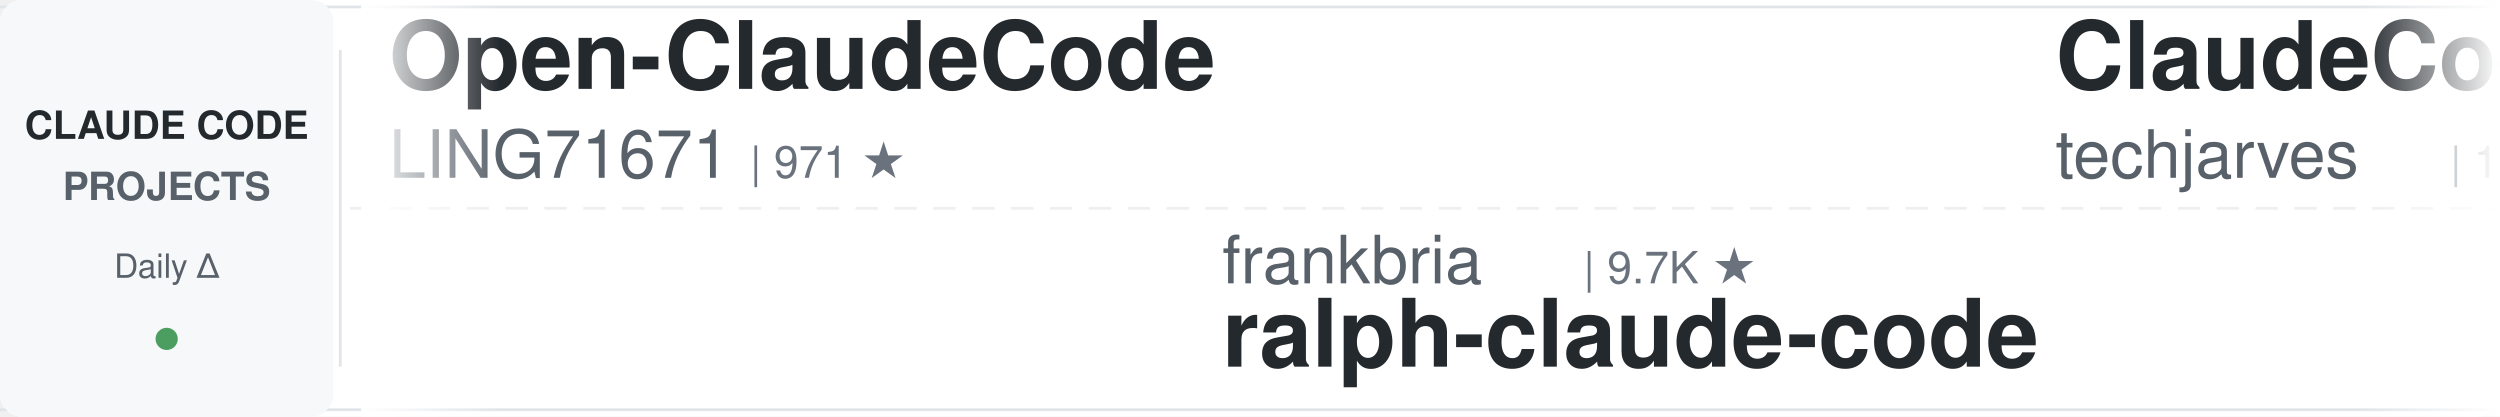
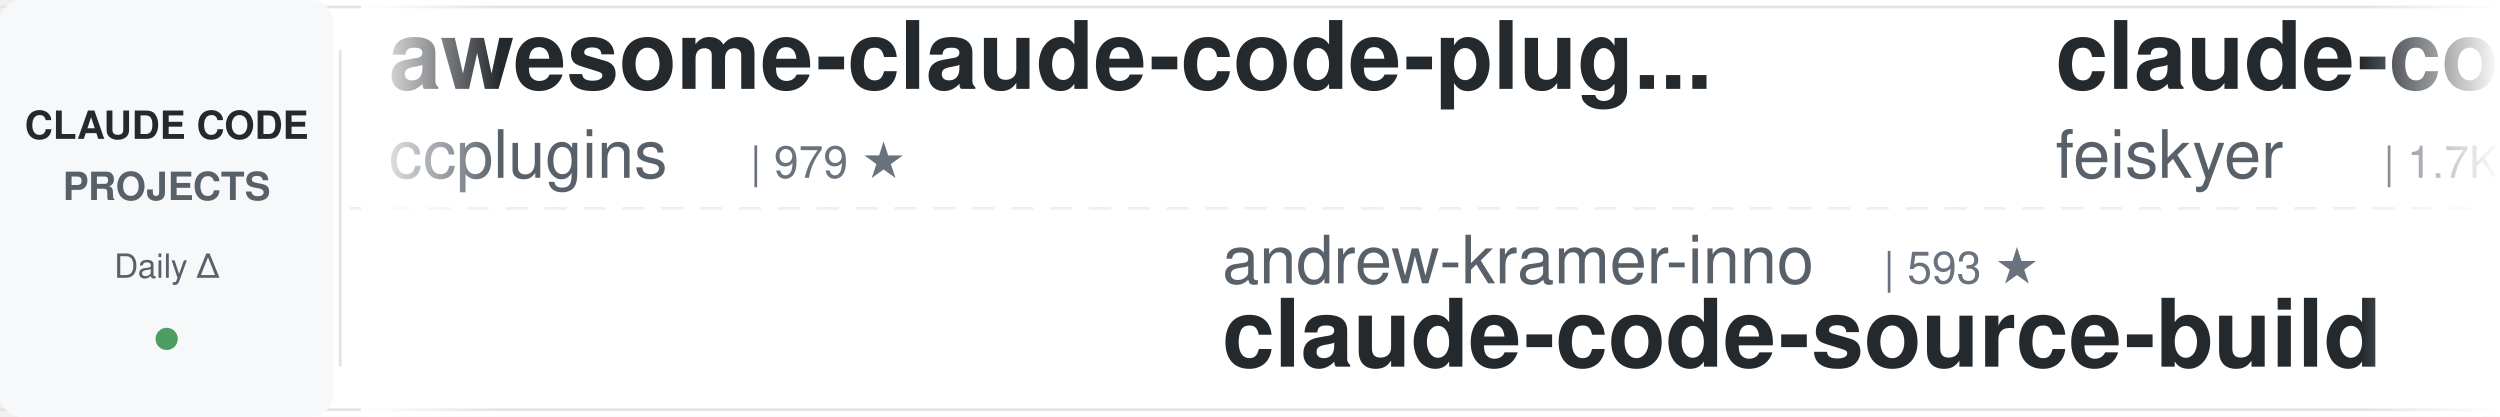
<svg xmlns="http://www.w3.org/2000/svg" width="900" height="150">
  <defs>
    <linearGradient id="leftFade" x1="0%" y1="0%" x2="100%" y2="0%">
      <stop offset="0%" style="stop-color:#ffffff;stop-opacity:1" />
      <stop offset="100%" style="stop-color:#ffffff;stop-opacity:0" />
    </linearGradient>
    <linearGradient id="rightFade" x1="0%" y1="0%" x2="100%" y2="0%">
      <stop offset="0%" style="stop-color:#ffffff;stop-opacity:0" />
      <stop offset="100%" style="stop-color:#ffffff;stop-opacity:1" />
    </linearGradient>
  </defs>
  <rect width="900" height="150" fill="#ffffff" rx="8" />
  <rect x="0" y="2" width="900" height="1" fill="#e1e4e8" />
  <rect x="0" y="147" width="900" height="1" fill="#e1e4e8" />
  <line x1="0" y1="75" x2="900" y2="75" stroke="#e1e4e8" stroke-width="1" stroke-dasharray="8 6" opacity="0.6" />
  <rect x="0" y="0" width="120" height="150" fill="#f6f8fa" rx="8" />
  <text x="60" y="50" font-family="-apple-system, BlinkMacSystemFont, 'Segoe UI', Helvetica, Arial, sans-serif" font-size="14" font-weight="600" fill="#24292e" text-anchor="middle">CLAUDE CODE</text>
  <text x="60" y="72" font-family="-apple-system, BlinkMacSystemFont, 'Segoe UI', Helvetica, Arial, sans-serif" font-size="14" font-weight="600" fill="#586069" text-anchor="middle">PROJECTS</text>
  <text x="60" y="100" font-family="-apple-system, BlinkMacSystemFont, 'Segoe UI', Helvetica, Arial, sans-serif" font-size="12" font-weight="500" fill="#586069" text-anchor="middle">Daily Δ</text>
  <circle cx="60" cy="122" r="4" fill="#22863a" opacity="0.8" />
  <rect x="122" y="18" width="1" height="114" fill="#e1e4e8" />
  <clipPath id="tickerClip">
    <rect x="130" y="0" width="770" height="150" />
  </clipPath>
  <g clip-path="url(#tickerClip)">
    <g id="tickerItems">
      <animateTransform attributeName="transform" attributeType="XML" type="translate" from="0 0" to="-3000 0" dur="54s" repeatCount="indefinite" />
      <g transform="translate(0, 0)">
-         <text x="140" y="32" font-family="-apple-system, BlinkMacSystemFont, 'Segoe UI', Helvetica, Arial, sans-serif" font-size="34" font-weight="600" fill="#24292e">Open-ClaudeCode</text>
-         <text x="140" y="64" font-family="-apple-system, BlinkMacSystemFont, 'Segoe UI', Helvetica, Arial, sans-serif" font-size="24" font-weight="400" fill="#586069">LING71671</text>
-         <text x="270" y="64" font-family="-apple-system, BlinkMacSystemFont, 'Segoe UI', Helvetica, Arial, sans-serif" font-size="16" font-weight="500" fill="#6a737d">| 971 ★</text>
+         <text x="140" y="32" font-family="-apple-system, BlinkMacSystemFont, 'Segoe UI', Helvetica, Arial, sans-serif" font-size="34" font-weight="600" fill="#24292e">awesome-claude-code-plug...</text>
+         <text x="140" y="64" font-family="-apple-system, BlinkMacSystemFont, 'Segoe UI', Helvetica, Arial, sans-serif" font-size="24" font-weight="400" fill="#586069">ccplugins</text>
+         <text x="270" y="64" font-family="-apple-system, BlinkMacSystemFont, 'Segoe UI', Helvetica, Arial, sans-serif" font-size="16" font-weight="500" fill="#6a737d">| 979 ★</text>
      </g>
      <g transform="translate(300, 0)">
-         <text x="140" y="102" font-family="-apple-system, BlinkMacSystemFont, 'Segoe UI', Helvetica, Arial, sans-serif" font-size="24" font-weight="400" fill="#586069">frankbria</text>
-         <text x="270" y="102" font-family="-apple-system, BlinkMacSystemFont, 'Segoe UI', Helvetica, Arial, sans-serif" font-size="16" font-weight="500" fill="#6a737d">| 9.7K ★</text>
-         <text x="140" y="132" font-family="-apple-system, BlinkMacSystemFont, 'Segoe UI', Helvetica, Arial, sans-serif" font-size="34" font-weight="600" fill="#24292e">ralph-claude-code</text>
+         <text x="140" y="102" font-family="-apple-system, BlinkMacSystemFont, 'Segoe UI', Helvetica, Arial, sans-serif" font-size="24" font-weight="400" fill="#586069">andrew-kramer-inno</text>
+         <text x="378" y="102" font-family="-apple-system, BlinkMacSystemFont, 'Segoe UI', Helvetica, Arial, sans-serif" font-size="16" font-weight="500" fill="#6a737d">| 593 ★</text>
+         <text x="140" y="132" font-family="-apple-system, BlinkMacSystemFont, 'Segoe UI', Helvetica, Arial, sans-serif" font-size="34" font-weight="600" fill="#24292e">claude-code-source-build</text>
      </g>
      <g transform="translate(600, 0)">
-         <text x="140" y="32" font-family="-apple-system, BlinkMacSystemFont, 'Segoe UI', Helvetica, Arial, sans-serif" font-size="34" font-weight="600" fill="#24292e">ClaudeCode-Portable</text>
-         <text x="140" y="64" font-family="-apple-system, BlinkMacSystemFont, 'Segoe UI', Helvetica, Arial, sans-serif" font-size="24" font-weight="400" fill="#586069">techjarves</text>
-         <text x="282" y="64" font-family="-apple-system, BlinkMacSystemFont, 'Segoe UI', Helvetica, Arial, sans-serif" font-size="16" font-weight="500" fill="#6a737d">| 1.6K ★</text>
+         <text x="140" y="32" font-family="-apple-system, BlinkMacSystemFont, 'Segoe UI', Helvetica, Arial, sans-serif" font-size="34" font-weight="600" fill="#24292e">claude-code-settings</text>
+         <text x="140" y="64" font-family="-apple-system, BlinkMacSystemFont, 'Segoe UI', Helvetica, Arial, sans-serif" font-size="24" font-weight="400" fill="#586069">feiskyer</text>
+         <text x="258" y="64" font-family="-apple-system, BlinkMacSystemFont, 'Segoe UI', Helvetica, Arial, sans-serif" font-size="16" font-weight="500" fill="#6a737d">| 1.7K ★</text>
      </g>
      <g transform="translate(900, 0)">
-         <text x="140" y="102" font-family="-apple-system, BlinkMacSystemFont, 'Segoe UI', Helvetica, Arial, sans-serif" font-size="24" font-weight="400" fill="#586069">pedrohcgs</text>
-         <text x="270" y="102" font-family="-apple-system, BlinkMacSystemFont, 'Segoe UI', Helvetica, Arial, sans-serif" font-size="16" font-weight="500" fill="#6a737d">| 1.7K ★</text>
-         <text x="140" y="132" font-family="-apple-system, BlinkMacSystemFont, 'Segoe UI', Helvetica, Arial, sans-serif" font-size="34" font-weight="600" fill="#24292e">claude-code-my-workflow</text>
+         <text x="140" y="102" font-family="-apple-system, BlinkMacSystemFont, 'Segoe UI', Helvetica, Arial, sans-serif" font-size="24" font-weight="400" fill="#586069">VILA-Lab</text>
+         <text x="258" y="102" font-family="-apple-system, BlinkMacSystemFont, 'Segoe UI', Helvetica, Arial, sans-serif" font-size="16" font-weight="500" fill="#6a737d">| 2.2K ★</text>
+         <text x="140" y="132" font-family="-apple-system, BlinkMacSystemFont, 'Segoe UI', Helvetica, Arial, sans-serif" font-size="34" font-weight="600" fill="#24292e">Dive-into-Claude-Code</text>
      </g>
      <g transform="translate(1200, 0)">
-         <text x="140" y="32" font-family="-apple-system, BlinkMacSystemFont, 'Segoe UI', Helvetica, Arial, sans-serif" font-size="34" font-weight="600" fill="#24292e">sc-claude-code-files</text>
-         <text x="140" y="64" font-family="-apple-system, BlinkMacSystemFont, 'Segoe UI', Helvetica, Arial, sans-serif" font-size="24" font-weight="400" fill="#586069">https-deeplearning-ai</text>
-         <text x="414" y="64" font-family="-apple-system, BlinkMacSystemFont, 'Segoe UI', Helvetica, Arial, sans-serif" font-size="16" font-weight="500" fill="#6a737d">| 558 ★</text>
+         <text x="140" y="32" font-family="-apple-system, BlinkMacSystemFont, 'Segoe UI', Helvetica, Arial, sans-serif" font-size="34" font-weight="600" fill="#24292e">everything-claude-code-z...</text>
+         <text x="140" y="64" font-family="-apple-system, BlinkMacSystemFont, 'Segoe UI', Helvetica, Arial, sans-serif" font-size="24" font-weight="400" fill="#586069">xu-xiang</text>
+         <text x="258" y="64" font-family="-apple-system, BlinkMacSystemFont, 'Segoe UI', Helvetica, Arial, sans-serif" font-size="16" font-weight="500" fill="#6a737d">| 2.0K ★</text>
      </g>
      <g transform="translate(1500, 0)">
-         <text x="140" y="102" font-family="-apple-system, BlinkMacSystemFont, 'Segoe UI', Helvetica, Arial, sans-serif" font-size="24" font-weight="400" fill="#586069">ding113</text>
-         <text x="246" y="102" font-family="-apple-system, BlinkMacSystemFont, 'Segoe UI', Helvetica, Arial, sans-serif" font-size="16" font-weight="500" fill="#6a737d">| 3.4K ★</text>
-         <text x="140" y="132" font-family="-apple-system, BlinkMacSystemFont, 'Segoe UI', Helvetica, Arial, sans-serif" font-size="34" font-weight="600" fill="#24292e">claude-code-hub</text>
+         <text x="140" y="102" font-family="-apple-system, BlinkMacSystemFont, 'Segoe UI', Helvetica, Arial, sans-serif" font-size="24" font-weight="400" fill="#586069">Donchitos</text>
+         <text x="270" y="102" font-family="-apple-system, BlinkMacSystemFont, 'Segoe UI', Helvetica, Arial, sans-serif" font-size="16" font-weight="500" fill="#6a737d">| 27.1K ★</text>
+         <text x="140" y="132" font-family="-apple-system, BlinkMacSystemFont, 'Segoe UI', Helvetica, Arial, sans-serif" font-size="34" font-weight="600" fill="#24292e">Claude-Code-Game-Studios</text>
      </g>
      <g transform="translate(1800, 0)">
-         <text x="140" y="32" font-family="-apple-system, BlinkMacSystemFont, 'Segoe UI', Helvetica, Arial, sans-serif" font-size="34" font-weight="600" fill="#24292e">claude-code-cli</text>
-         <text x="140" y="64" font-family="-apple-system, BlinkMacSystemFont, 'Segoe UI', Helvetica, Arial, sans-serif" font-size="24" font-weight="400" fill="#586069">huangserva</text>
-         <text x="282" y="64" font-family="-apple-system, BlinkMacSystemFont, 'Segoe UI', Helvetica, Arial, sans-serif" font-size="16" font-weight="500" fill="#6a737d">| 628 ★</text>
+         <text x="140" y="32" font-family="-apple-system, BlinkMacSystemFont, 'Segoe UI', Helvetica, Arial, sans-serif" font-size="34" font-weight="600" fill="#24292e">ralph-claude-code</text>
+         <text x="140" y="64" font-family="-apple-system, BlinkMacSystemFont, 'Segoe UI', Helvetica, Arial, sans-serif" font-size="24" font-weight="400" fill="#586069">frankbria</text>
+         <text x="270" y="64" font-family="-apple-system, BlinkMacSystemFont, 'Segoe UI', Helvetica, Arial, sans-serif" font-size="16" font-weight="500" fill="#6a737d">| 9.7K ★</text>
      </g>
      <g transform="translate(2100, 0)">
-         <text x="140" y="102" font-family="-apple-system, BlinkMacSystemFont, 'Segoe UI', Helvetica, Arial, sans-serif" font-size="24" font-weight="400" fill="#586069">SeemSeam</text>
-         <text x="258" y="102" font-family="-apple-system, BlinkMacSystemFont, 'Segoe UI', Helvetica, Arial, sans-serif" font-size="16" font-weight="500" fill="#6a737d">| 3.6K ★</text>
-         <text x="140" y="132" font-family="-apple-system, BlinkMacSystemFont, 'Segoe UI', Helvetica, Arial, sans-serif" font-size="34" font-weight="600" fill="#24292e">claude_codex_bridge</text>
+         <text x="140" y="102" font-family="-apple-system, BlinkMacSystemFont, 'Segoe UI', Helvetica, Arial, sans-serif" font-size="24" font-weight="400" fill="#586069">digitalsamba</text>
+         <text x="306" y="102" font-family="-apple-system, BlinkMacSystemFont, 'Segoe UI', Helvetica, Arial, sans-serif" font-size="16" font-weight="500" fill="#6a737d">| 2.3K ★</text>
+         <text x="140" y="132" font-family="-apple-system, BlinkMacSystemFont, 'Segoe UI', Helvetica, Arial, sans-serif" font-size="34" font-weight="600" fill="#24292e">claude-code-video-toolki...</text>
      </g>
      <g transform="translate(2400, 0)">
-         <text x="140" y="32" font-family="-apple-system, BlinkMacSystemFont, 'Segoe UI', Helvetica, Arial, sans-serif" font-size="34" font-weight="600" fill="#24292e">free-claude-code</text>
-         <text x="140" y="64" font-family="-apple-system, BlinkMacSystemFont, 'Segoe UI', Helvetica, Arial, sans-serif" font-size="24" font-weight="400" fill="#586069">Alishahryar1</text>
-         <text x="306" y="64" font-family="-apple-system, BlinkMacSystemFont, 'Segoe UI', Helvetica, Arial, sans-serif" font-size="16" font-weight="500" fill="#6a737d">| 62.3K ★</text>
+         <text x="140" y="32" font-family="-apple-system, BlinkMacSystemFont, 'Segoe UI', Helvetica, Arial, sans-serif" font-size="34" font-weight="600" fill="#24292e">how-claude-code-works</text>
+         <text x="140" y="64" font-family="-apple-system, BlinkMacSystemFont, 'Segoe UI', Helvetica, Arial, sans-serif" font-size="24" font-weight="400" fill="#586069">Windy3f3f3f3f</text>
+         <text x="318" y="64" font-family="-apple-system, BlinkMacSystemFont, 'Segoe UI', Helvetica, Arial, sans-serif" font-size="16" font-weight="500" fill="#6a737d">| 3.8K ★</text>
      </g>
      <g transform="translate(2700, 0)">
-         <text x="140" y="102" font-family="-apple-system, BlinkMacSystemFont, 'Segoe UI', Helvetica, Arial, sans-serif" font-size="24" font-weight="400" fill="#586069">shareAI-lab</text>
-         <text x="294" y="102" font-family="-apple-system, BlinkMacSystemFont, 'Segoe UI', Helvetica, Arial, sans-serif" font-size="16" font-weight="500" fill="#6a737d">| 78.9K ★</text>
-         <text x="140" y="132" font-family="-apple-system, BlinkMacSystemFont, 'Segoe UI', Helvetica, Arial, sans-serif" font-size="34" font-weight="600" fill="#24292e">learn-claude-code</text>
+         <text x="140" y="102" font-family="-apple-system, BlinkMacSystemFont, 'Segoe UI', Helvetica, Arial, sans-serif" font-size="24" font-weight="400" fill="#586069">asgeirtj</text>
+         <text x="258" y="102" font-family="-apple-system, BlinkMacSystemFont, 'Segoe UI', Helvetica, Arial, sans-serif" font-size="16" font-weight="500" fill="#6a737d">| 70.0K ★</text>
+         <text x="140" y="132" font-family="-apple-system, BlinkMacSystemFont, 'Segoe UI', Helvetica, Arial, sans-serif" font-size="34" font-weight="600" fill="#24292e">system_prompts_leaks</text>
      </g>
      <g transform="translate(3000, 0)">
-         <text x="140" y="32" font-family="-apple-system, BlinkMacSystemFont, 'Segoe UI', Helvetica, Arial, sans-serif" font-size="34" font-weight="600" fill="#24292e">Open-ClaudeCode</text>
-         <text x="140" y="64" font-family="-apple-system, BlinkMacSystemFont, 'Segoe UI', Helvetica, Arial, sans-serif" font-size="24" font-weight="400" fill="#586069">LING71671</text>
-         <text x="270" y="64" font-family="-apple-system, BlinkMacSystemFont, 'Segoe UI', Helvetica, Arial, sans-serif" font-size="16" font-weight="500" fill="#6a737d">| 971 ★</text>
+         <text x="140" y="32" font-family="-apple-system, BlinkMacSystemFont, 'Segoe UI', Helvetica, Arial, sans-serif" font-size="34" font-weight="600" fill="#24292e">awesome-claude-code-plug...</text>
+         <text x="140" y="64" font-family="-apple-system, BlinkMacSystemFont, 'Segoe UI', Helvetica, Arial, sans-serif" font-size="24" font-weight="400" fill="#586069">ccplugins</text>
+         <text x="270" y="64" font-family="-apple-system, BlinkMacSystemFont, 'Segoe UI', Helvetica, Arial, sans-serif" font-size="16" font-weight="500" fill="#6a737d">| 979 ★</text>
      </g>
      <g transform="translate(3300, 0)">
-         <text x="140" y="102" font-family="-apple-system, BlinkMacSystemFont, 'Segoe UI', Helvetica, Arial, sans-serif" font-size="24" font-weight="400" fill="#586069">frankbria</text>
-         <text x="270" y="102" font-family="-apple-system, BlinkMacSystemFont, 'Segoe UI', Helvetica, Arial, sans-serif" font-size="16" font-weight="500" fill="#6a737d">| 9.7K ★</text>
-         <text x="140" y="132" font-family="-apple-system, BlinkMacSystemFont, 'Segoe UI', Helvetica, Arial, sans-serif" font-size="34" font-weight="600" fill="#24292e">ralph-claude-code</text>
+         <text x="140" y="102" font-family="-apple-system, BlinkMacSystemFont, 'Segoe UI', Helvetica, Arial, sans-serif" font-size="24" font-weight="400" fill="#586069">andrew-kramer-inno</text>
+         <text x="378" y="102" font-family="-apple-system, BlinkMacSystemFont, 'Segoe UI', Helvetica, Arial, sans-serif" font-size="16" font-weight="500" fill="#6a737d">| 593 ★</text>
+         <text x="140" y="132" font-family="-apple-system, BlinkMacSystemFont, 'Segoe UI', Helvetica, Arial, sans-serif" font-size="34" font-weight="600" fill="#24292e">claude-code-source-build</text>
      </g>
      <g transform="translate(3600, 0)">
-         <text x="140" y="32" font-family="-apple-system, BlinkMacSystemFont, 'Segoe UI', Helvetica, Arial, sans-serif" font-size="34" font-weight="600" fill="#24292e">ClaudeCode-Portable</text>
-         <text x="140" y="64" font-family="-apple-system, BlinkMacSystemFont, 'Segoe UI', Helvetica, Arial, sans-serif" font-size="24" font-weight="400" fill="#586069">techjarves</text>
-         <text x="282" y="64" font-family="-apple-system, BlinkMacSystemFont, 'Segoe UI', Helvetica, Arial, sans-serif" font-size="16" font-weight="500" fill="#6a737d">| 1.6K ★</text>
+         <text x="140" y="32" font-family="-apple-system, BlinkMacSystemFont, 'Segoe UI', Helvetica, Arial, sans-serif" font-size="34" font-weight="600" fill="#24292e">claude-code-settings</text>
+         <text x="140" y="64" font-family="-apple-system, BlinkMacSystemFont, 'Segoe UI', Helvetica, Arial, sans-serif" font-size="24" font-weight="400" fill="#586069">feiskyer</text>
+         <text x="258" y="64" font-family="-apple-system, BlinkMacSystemFont, 'Segoe UI', Helvetica, Arial, sans-serif" font-size="16" font-weight="500" fill="#6a737d">| 1.7K ★</text>
      </g>
      <g transform="translate(3900, 0)">
-         <text x="140" y="102" font-family="-apple-system, BlinkMacSystemFont, 'Segoe UI', Helvetica, Arial, sans-serif" font-size="24" font-weight="400" fill="#586069">pedrohcgs</text>
-         <text x="270" y="102" font-family="-apple-system, BlinkMacSystemFont, 'Segoe UI', Helvetica, Arial, sans-serif" font-size="16" font-weight="500" fill="#6a737d">| 1.7K ★</text>
-         <text x="140" y="132" font-family="-apple-system, BlinkMacSystemFont, 'Segoe UI', Helvetica, Arial, sans-serif" font-size="34" font-weight="600" fill="#24292e">claude-code-my-workflow</text>
+         <text x="140" y="102" font-family="-apple-system, BlinkMacSystemFont, 'Segoe UI', Helvetica, Arial, sans-serif" font-size="24" font-weight="400" fill="#586069">VILA-Lab</text>
+         <text x="258" y="102" font-family="-apple-system, BlinkMacSystemFont, 'Segoe UI', Helvetica, Arial, sans-serif" font-size="16" font-weight="500" fill="#6a737d">| 2.2K ★</text>
+         <text x="140" y="132" font-family="-apple-system, BlinkMacSystemFont, 'Segoe UI', Helvetica, Arial, sans-serif" font-size="34" font-weight="600" fill="#24292e">Dive-into-Claude-Code</text>
      </g>
    </g>
  </g>
  <rect x="130" y="0" width="50" height="150" fill="url(#leftFade)" />
  <rect x="850" y="0" width="50" height="150" fill="url(#rightFade)" />
</svg>
